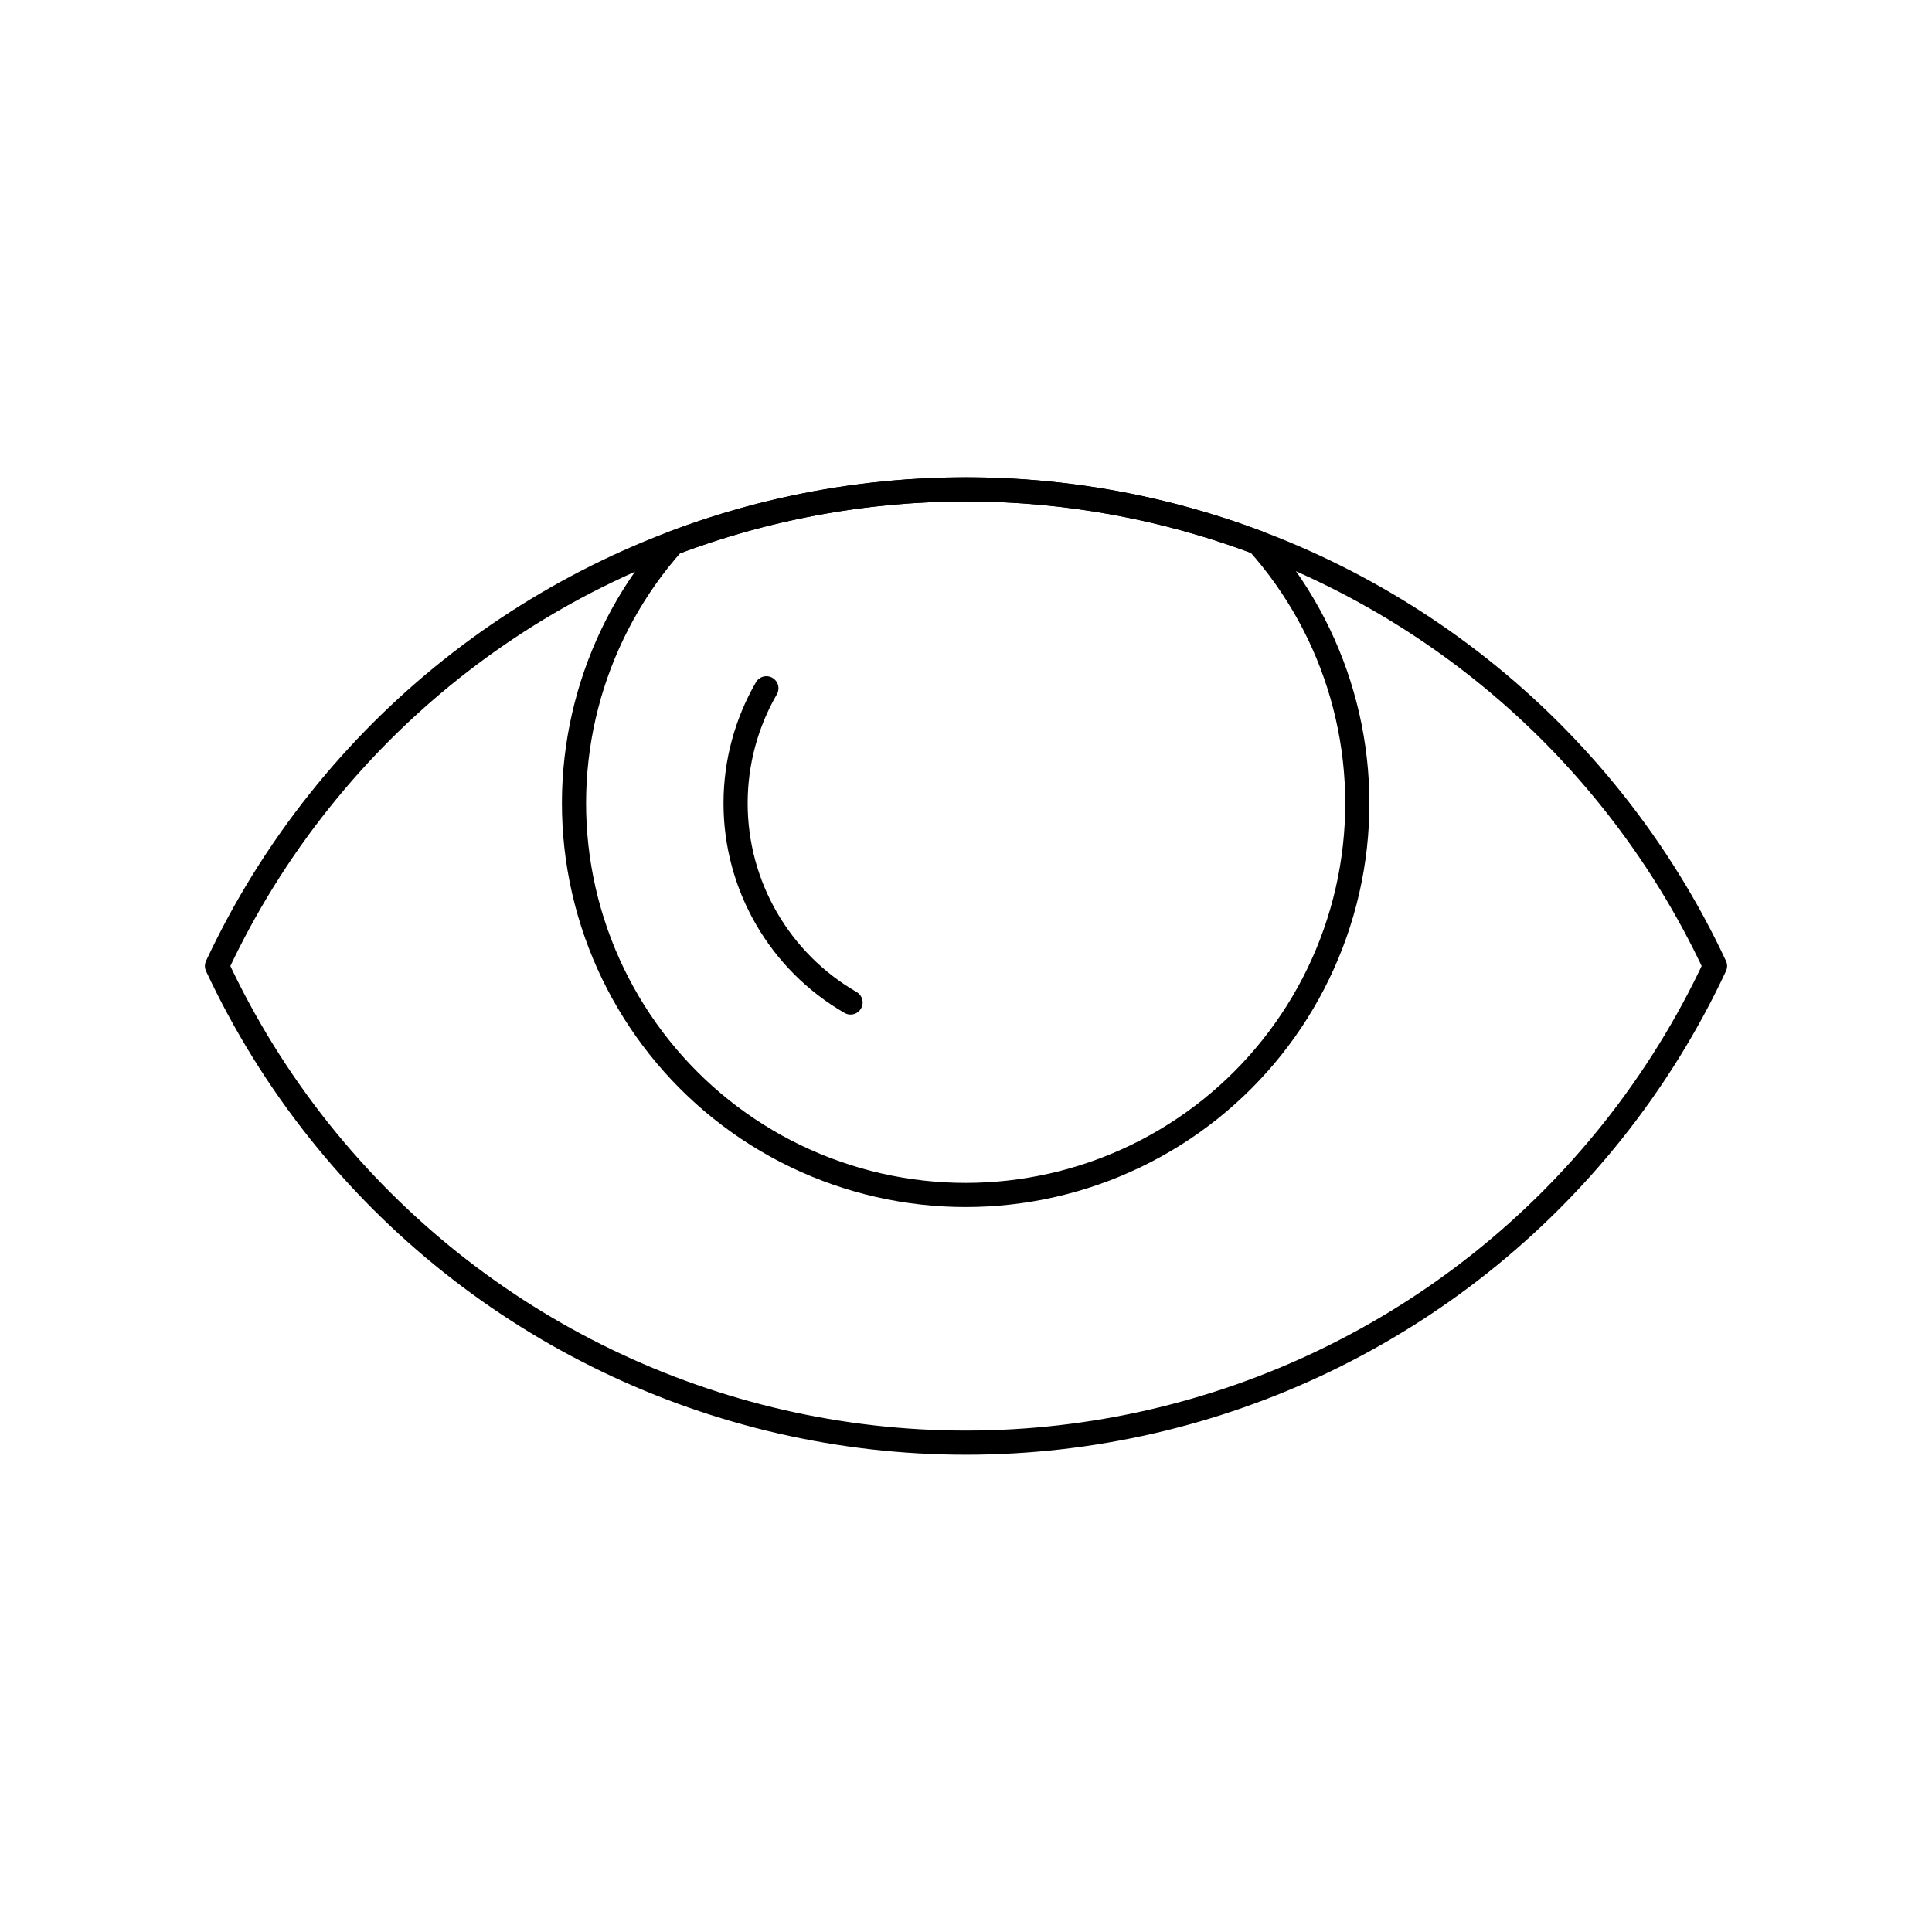
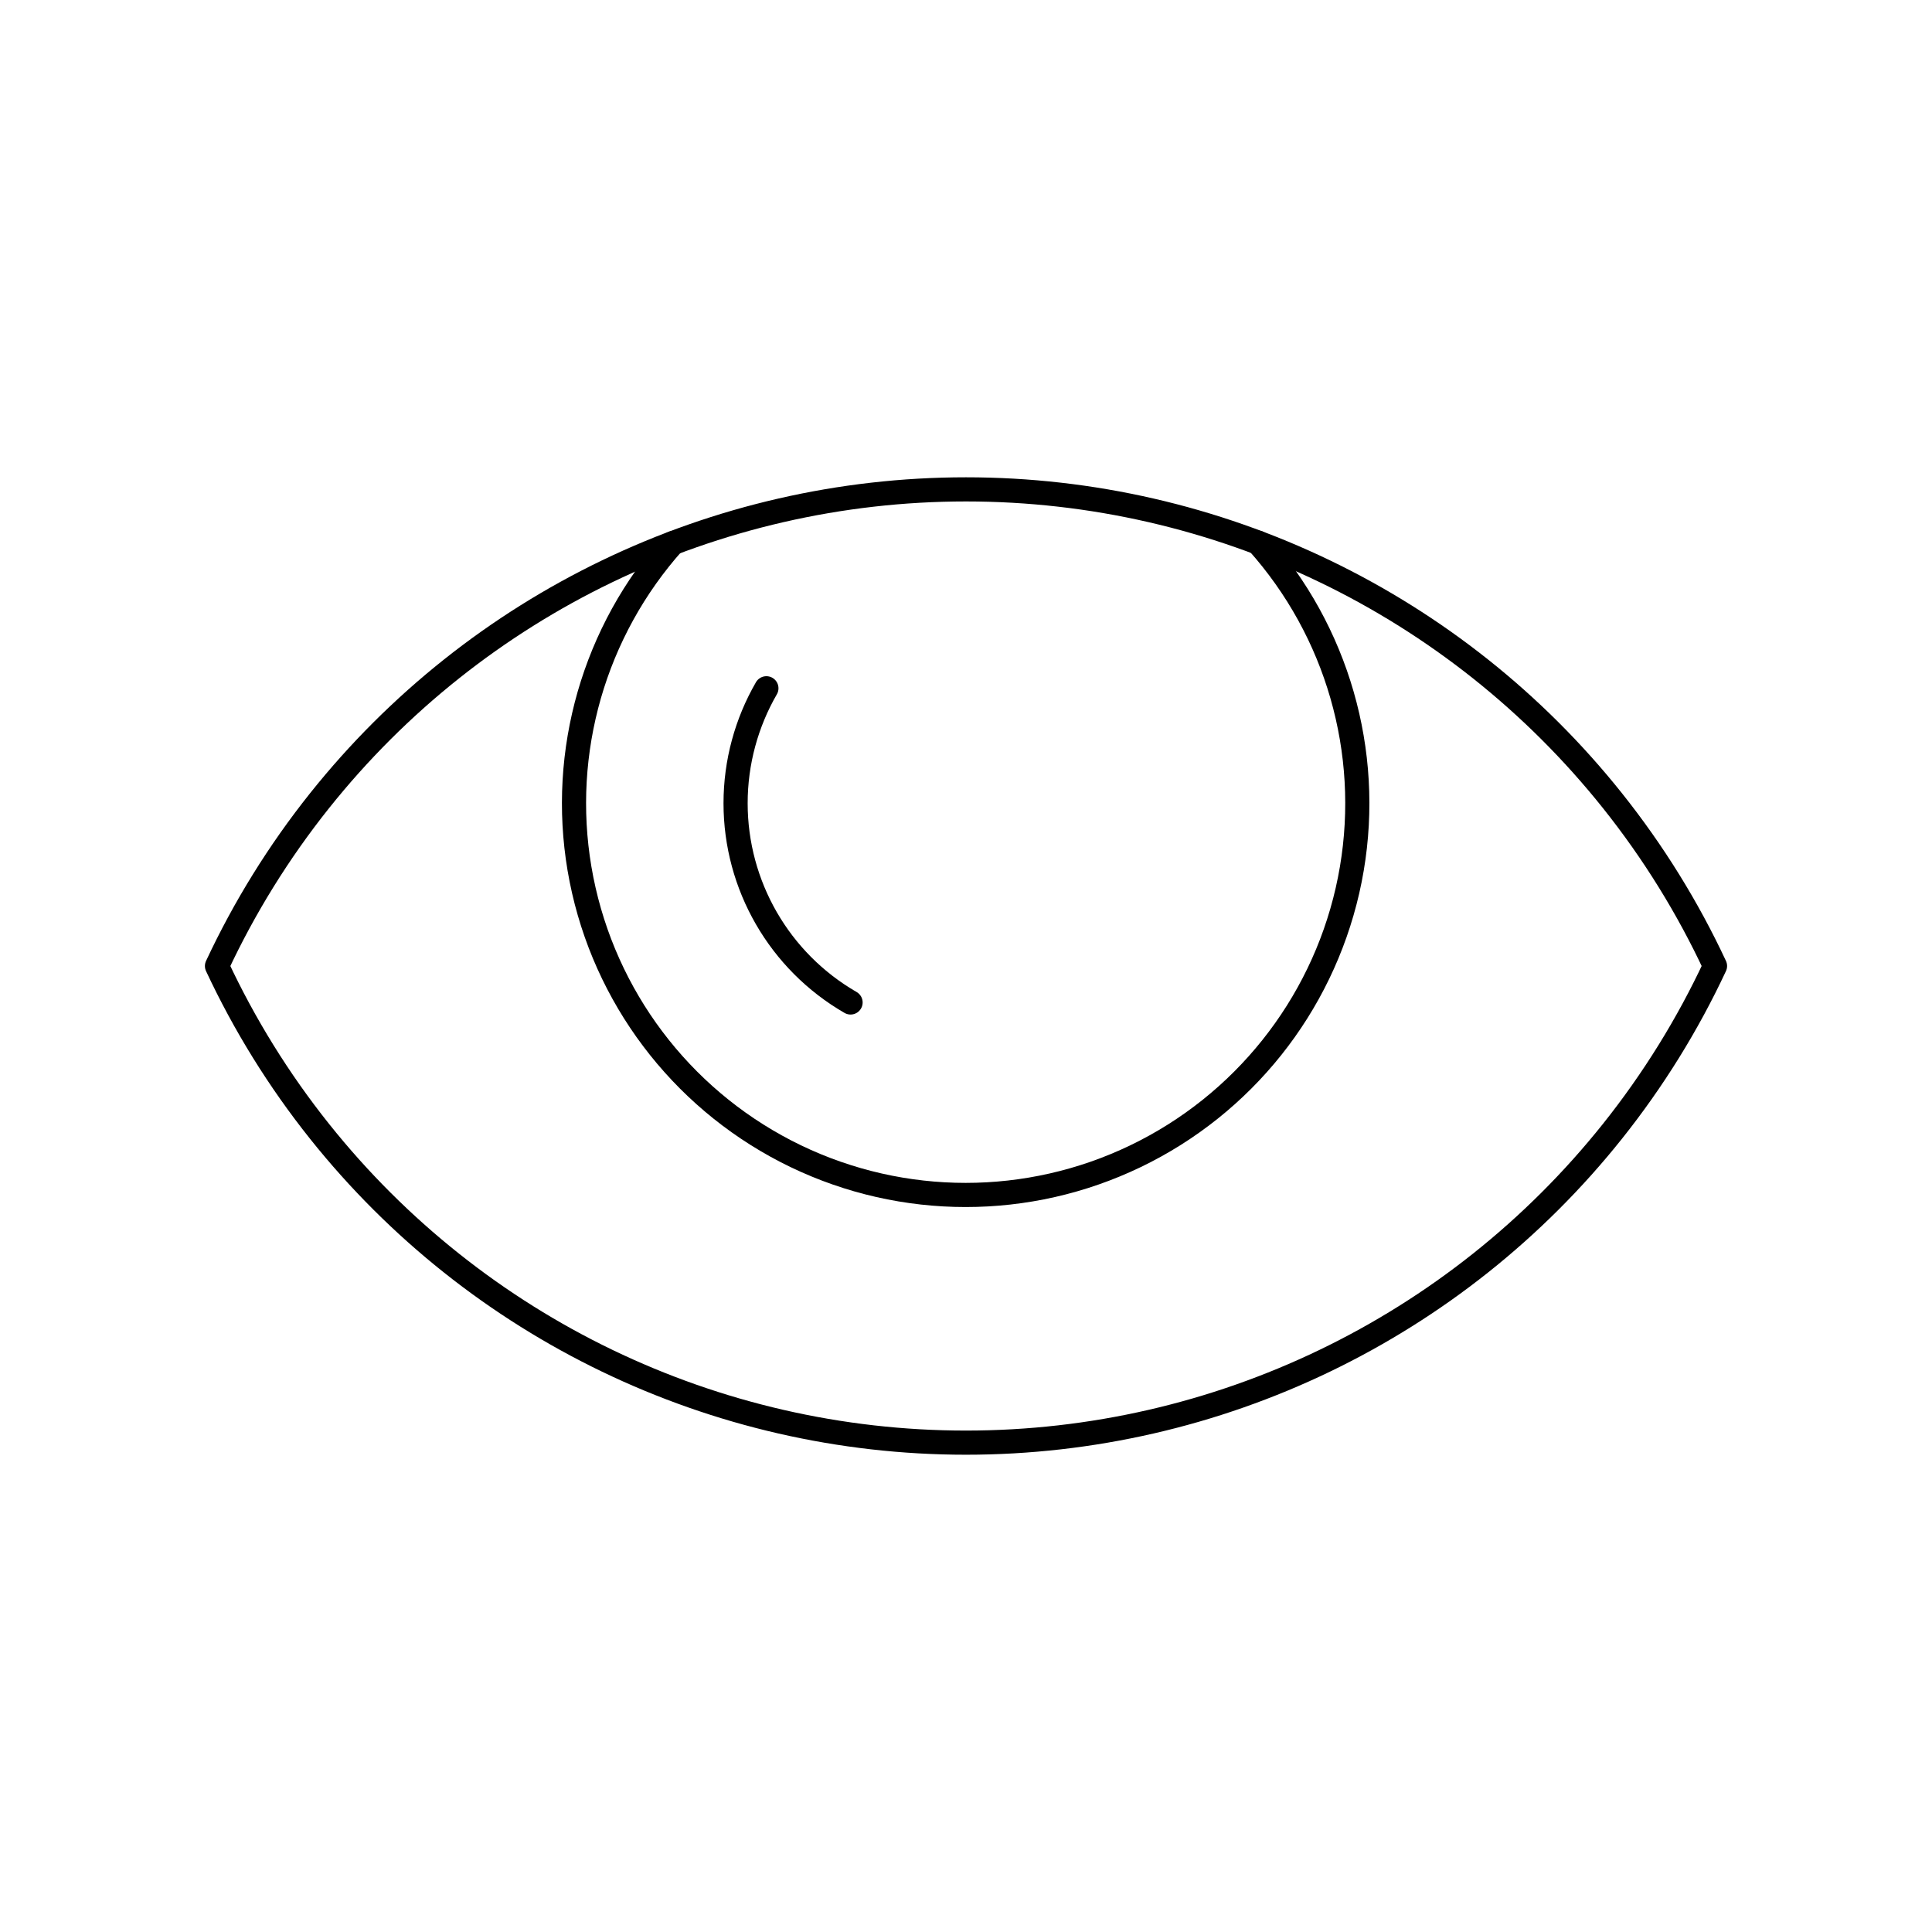
<svg viewBox="0 0 80 80" fill="none">
  <path d="M71.015 40C69.885 42.418 68.464 44.718 66.767 46.847C60.271 54.993 50.419 59.737 39.999 59.737C29.58 59.737 19.728 54.993 13.232 46.847C11.535 44.719 10.115 42.419 8.985 40.001C10.115 37.583 11.535 35.283 13.233 33.154C19.729 25.008 29.581 20.264 40 20.264C50.419 20.264 60.272 25.008 66.768 33.154C68.465 35.282 69.885 37.582 71.015 40Z" stroke="currentColor" stroke-linecap="round" stroke-linejoin="round" />
-   <path d="M55.797 36.872C54.698 41.684 51.469 45.734 47.022 47.875C42.575 50.016 37.396 50.016 32.949 47.875C28.503 45.734 25.273 41.684 24.175 36.872C23.077 32.061 24.229 27.011 27.306 23.152C27.488 22.925 27.675 22.703 27.867 22.487C31.698 21.034 35.805 20.264 40.003 20.264C44.182 20.264 48.27 21.027 52.087 22.467C52.285 22.689 52.478 22.918 52.665 23.152C55.742 27.011 56.895 32.061 55.797 36.872Z" stroke="currentColor" stroke-linecap="round" stroke-linejoin="round" />
+   <path d="M27.867 22.486C27.675 22.702 27.488 22.924 27.306 23.152C24.229 27.01 23.077 32.06 24.175 36.872C25.273 41.684 28.503 45.733 32.949 47.875C37.396 50.016 42.575 50.016 47.022 47.875C51.469 45.733 54.698 41.684 55.797 36.872C56.895 32.06 55.742 27.01 52.665 23.152C52.478 22.918 52.285 22.689 52.087 22.467" stroke="currentColor" stroke-linecap="round" stroke-linejoin="round" />
  <path d="M31.735 28.5C30.912 29.924 30.459 31.561 30.459 33.262C30.459 36.664 32.273 39.808 35.22 41.51" stroke="currentColor" stroke-linecap="round" stroke-linejoin="round" />
</svg>
